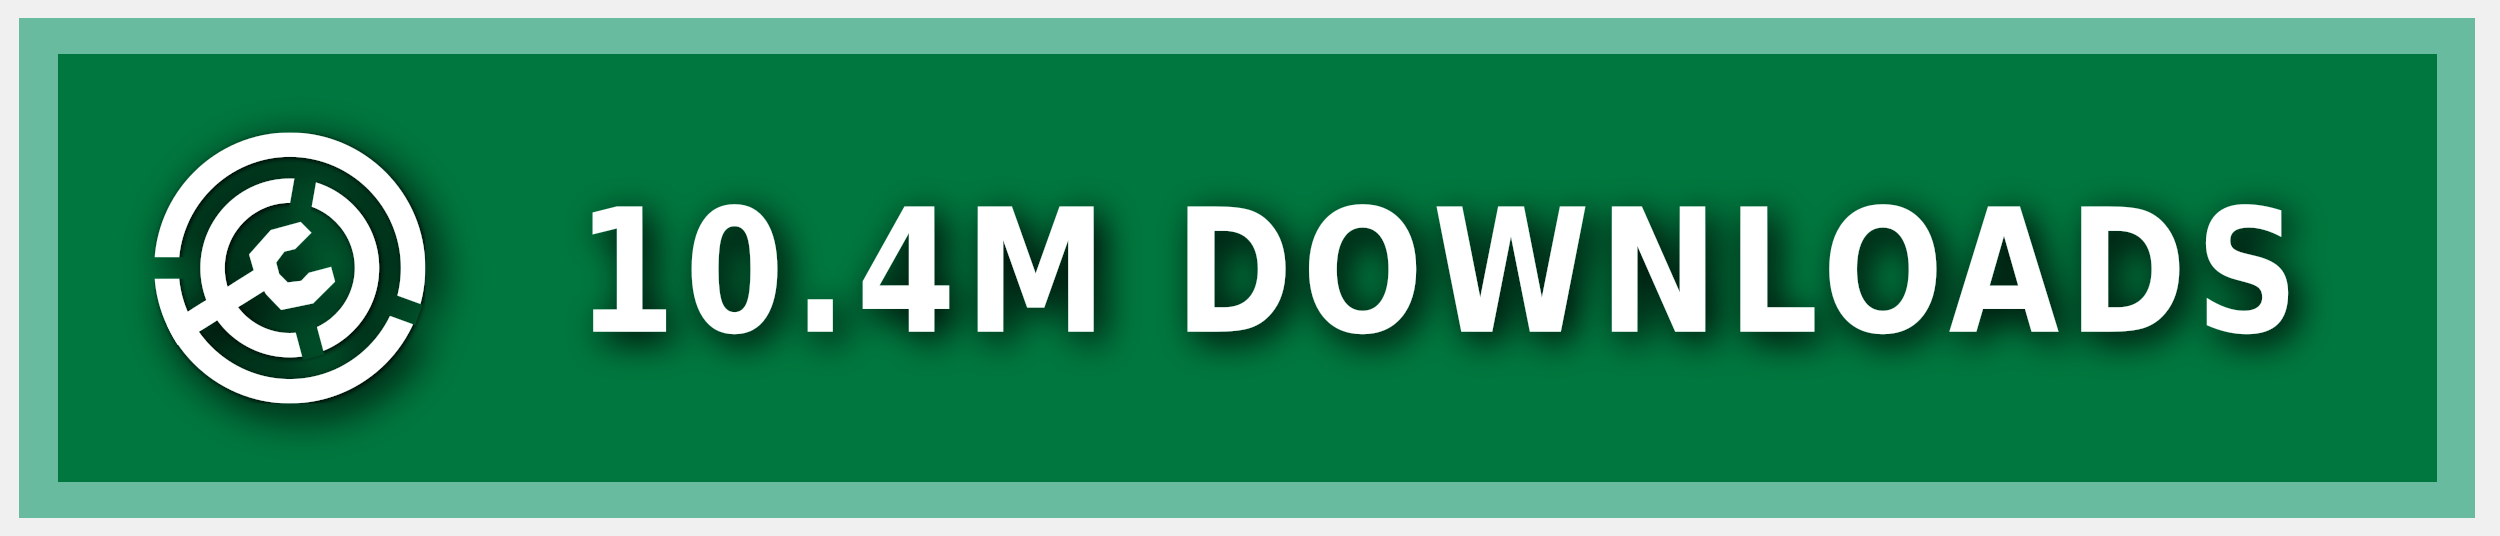
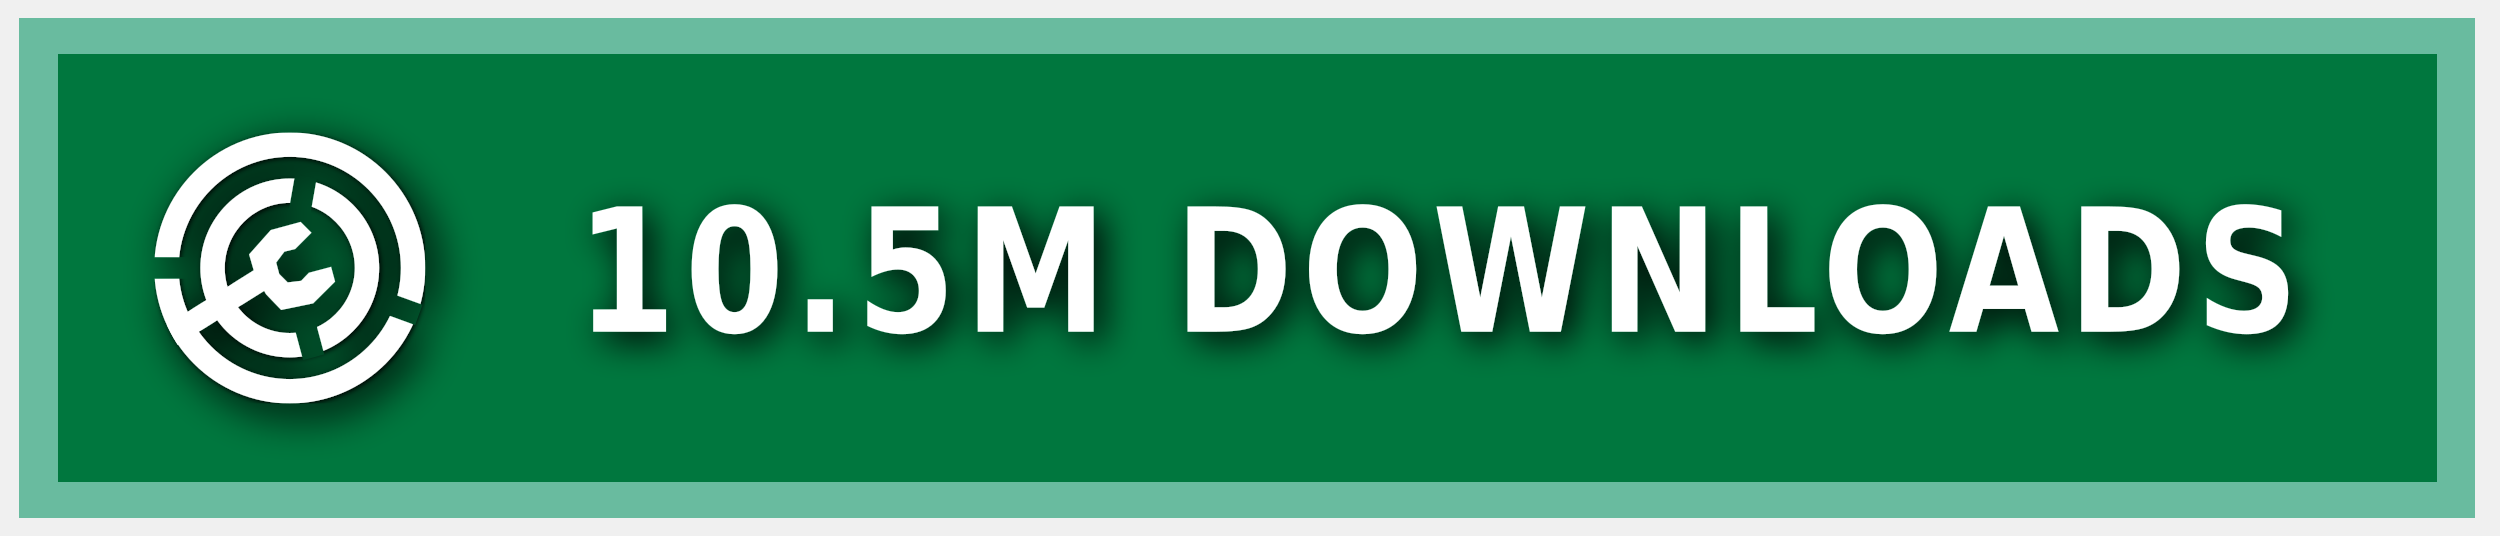
<svg xmlns="http://www.w3.org/2000/svg" xmlns:ns1="https://boxy-svg.com" width="140" height="30" role="img" aria-label="MODRINTH">
  <style> g:not(.noshadow) { filter: drop-shadow(0.5px 0.5px 1.0px black); } </style>
  <defs>
    <ns1:guide x="121.656" y="10.118" angle="90" />
    <ns1:guide x="127.198" y="17.628" angle="90" />
    <ns1:guide x="8.199" y="-3.08" angle="0" />
    <ns1:guide x="20.449" y="-4.101" angle="0" />
    <ns1:guide x="121.656" y="10.118" angle="90" />
    <ns1:guide x="127.198" y="17.628" angle="90" />
    <ns1:guide x="8.199" y="-3.08" angle="0" />
    <ns1:guide x="20.449" y="-4.101" angle="0" />
  </defs>
  <g class="noshadow" shape-rendering="crispEdges" style="" transform="matrix(1.074564, 0, 0, 1, 0, 0)">
    <rect x="1" y="1" width="128" height="28" style="fill: #00954E;" />
    <rect x="1" y="1" width="128" height="28" style="fill: rgba(0, 0, 0, 0.2);" />
    <rect x="2" y="2" width="126" height="26" style="fill: none; stroke-width:2px; stroke: rgba(211, 255, 255, 0.5);" />
  </g>
  <g fill-rule="evenodd" stroke-linejoin="round" stroke-miterlimit="1.5" clip-rule="evenodd" transform="matrix(1.2, 0, 0, 1.2, -1.2, -1.5)">
    <path fill="none" d="M 8.199 7.432 L 20.846 7.432 L 20.846 20.079 L 8.199 20.079 L 8.199 7.432 Z" style="" />
    <g clip-path="url(#a)" transform="matrix(0.126469, 0, 0, 0.126469, 8.198999, 7.431019)" style="">
      <path fill="#ffffff" d="M50 17c18.207 0 32.988 14.787 32.988 33S68.207 83 50 83 17.012 68.213 17.012 50 31.793 17 50 17Zm0 9c13.24 0 23.988 10.755 23.988 24S63.24 74 50 74 26.012 63.245 26.012 50 36.76 26 50 26Z" />
    </g>
    <g clip-path="url(#b)" transform="matrix(0.126469, 0, 0, 0.126469, 8.198999, 7.431019)" style="">
      <path fill="#ffffff" d="M50 0c27.596 0 50 22.404 50 50s-22.404 50-50 50S0 77.596 0 50 22.404 0 50 0Zm0 9c22.629 0 41 18.371 41 41S72.629 91 50 91 9 72.629 9 50 27.371 9 50 9Z" />
    </g>
    <g class="noshadow" clip-path="url(#c)" transform="matrix(0.112383, 0, 0, 0.122032, 8.268063, 7.737635)" style="">
      <path fill="none" stroke="#ffffff" stroke-width="9" d="M 50 50 L 5.171 75.882" />
    </g>
    <path fill="#ffffff" d="M 12.909 14.103 L 12.625 13.123 L 13.637 11.985 L 15.028 11.605 L 15.534 12.111 L 14.775 12.87 L 14.269 12.996 L 13.89 13.502 L 14.032 14.038 L 14.425 14.429 L 15.053 14.354 L 15.415 13.979 L 16.452 13.701 L 16.637 14.392 L 15.613 15.407 L 14.121 15.714 L 13.415 14.979 L 12.909 14.103 Z" style="" />
    <clipPath id="clip-1">
      <path d="M50 0c27.596 0 50 22.404 50 50s-22.404 50-50 50S0 77.596 0 50 22.404 0 50 0Zm0 39.549c5.768 0 10.451 4.683 10.451 10.451 0 5.768-4.683 10.451-10.451 10.451-5.768 0-10.451-4.683-10.451-10.451 0-5.768 4.683-10.451 10.451-10.451Z" />
    </clipPath>
    <g class="noshadow" clip-path="url(#clip-1)" transform="matrix(0.064459, 0.010209, -0.018807, 0.118741, -9.215255, -61.72825)" style="transform-origin: 27.985px 74.177px;">
      <path fill="none" stroke="#ffffff" stroke-width="9" d="M 49.29 67.75 L 6.679 80.603" style="" />
    </g>
  </g>
  <g>
    <clipPath id="a">
      <path fill-rule="evenodd" stroke-linejoin="round" stroke-miterlimit="1.5" clip-rule="evenodd" d="M100 0H0v100h100V0ZM46.002 49.295l.076 1.757 8.83 32.963 7.843-2.102-8.596-32.094 5.804-32.932-7.997-1.41-5.96 33.818Z" />
    </clipPath>
    <clipPath id="b">
      <path d="M0 0v46h50l1.368.241L99 63.578l-2.736 7.517L49.295 54H0v46h100V0H0Z" />
    </clipPath>
    <clipPath id="c">
      <path d="M50 0c27.596 0 50 22.404 50 50s-22.404 50-50 50S0 77.596 0 50 22.404 0 50 0Zm0 39.549c5.768 0 10.451 4.683 10.451 10.451 0 5.768-4.683 10.451-10.451 10.451-5.768 0-10.451-4.683-10.451-10.451 0-5.768 4.683-10.451 10.451-10.451Z" />
    </clipPath>
  </g>
  <g fill="#fff" text-anchor="middle" font-family="Verdana,Geneva,DejaVu Sans,sans-serif" text-rendering="geometricPrecision" font-size="100" transform="matrix(1, 0, 0, 1, 13, 0)">
-     <text style="font-size: 80px; font-weight: 700; white-space: pre;" transform="matrix(0.1, 0, 0, 0.120296, 0, -3.678133)" x="675" y="185" letter-spacing="5">10.4M DOWNLOADS</text>
+     <text style="font-size: 80px; font-weight: 700; white-space: pre;" transform="matrix(0.1, 0, 0, 0.120296, 0, -3.678133)" x="675" y="185" letter-spacing="5">10.5M DOWNLOADS</text>
  </g>
</svg>
